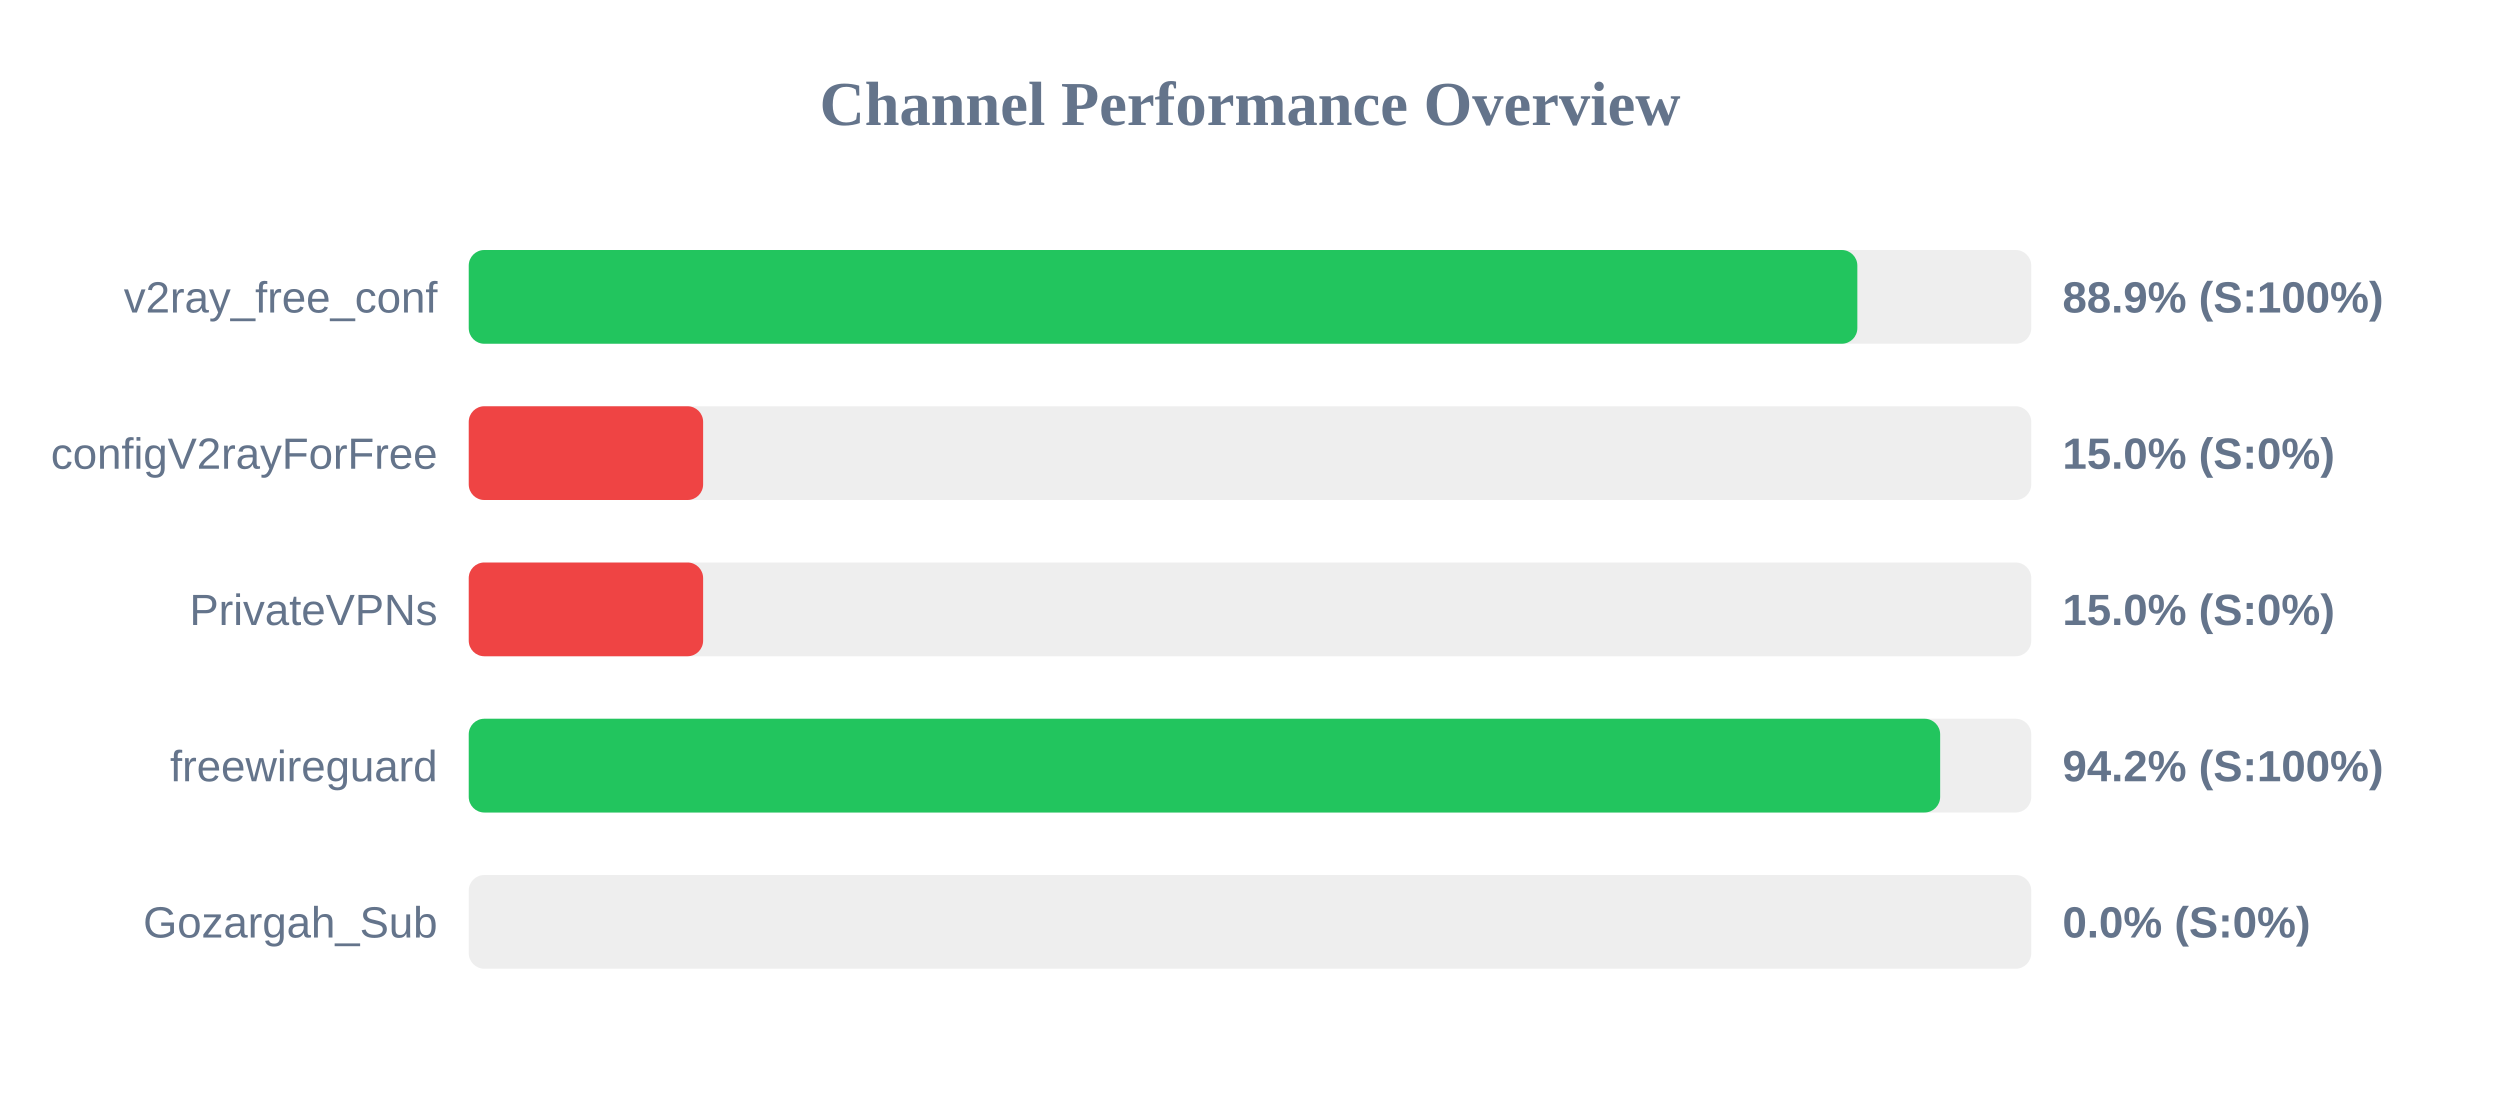
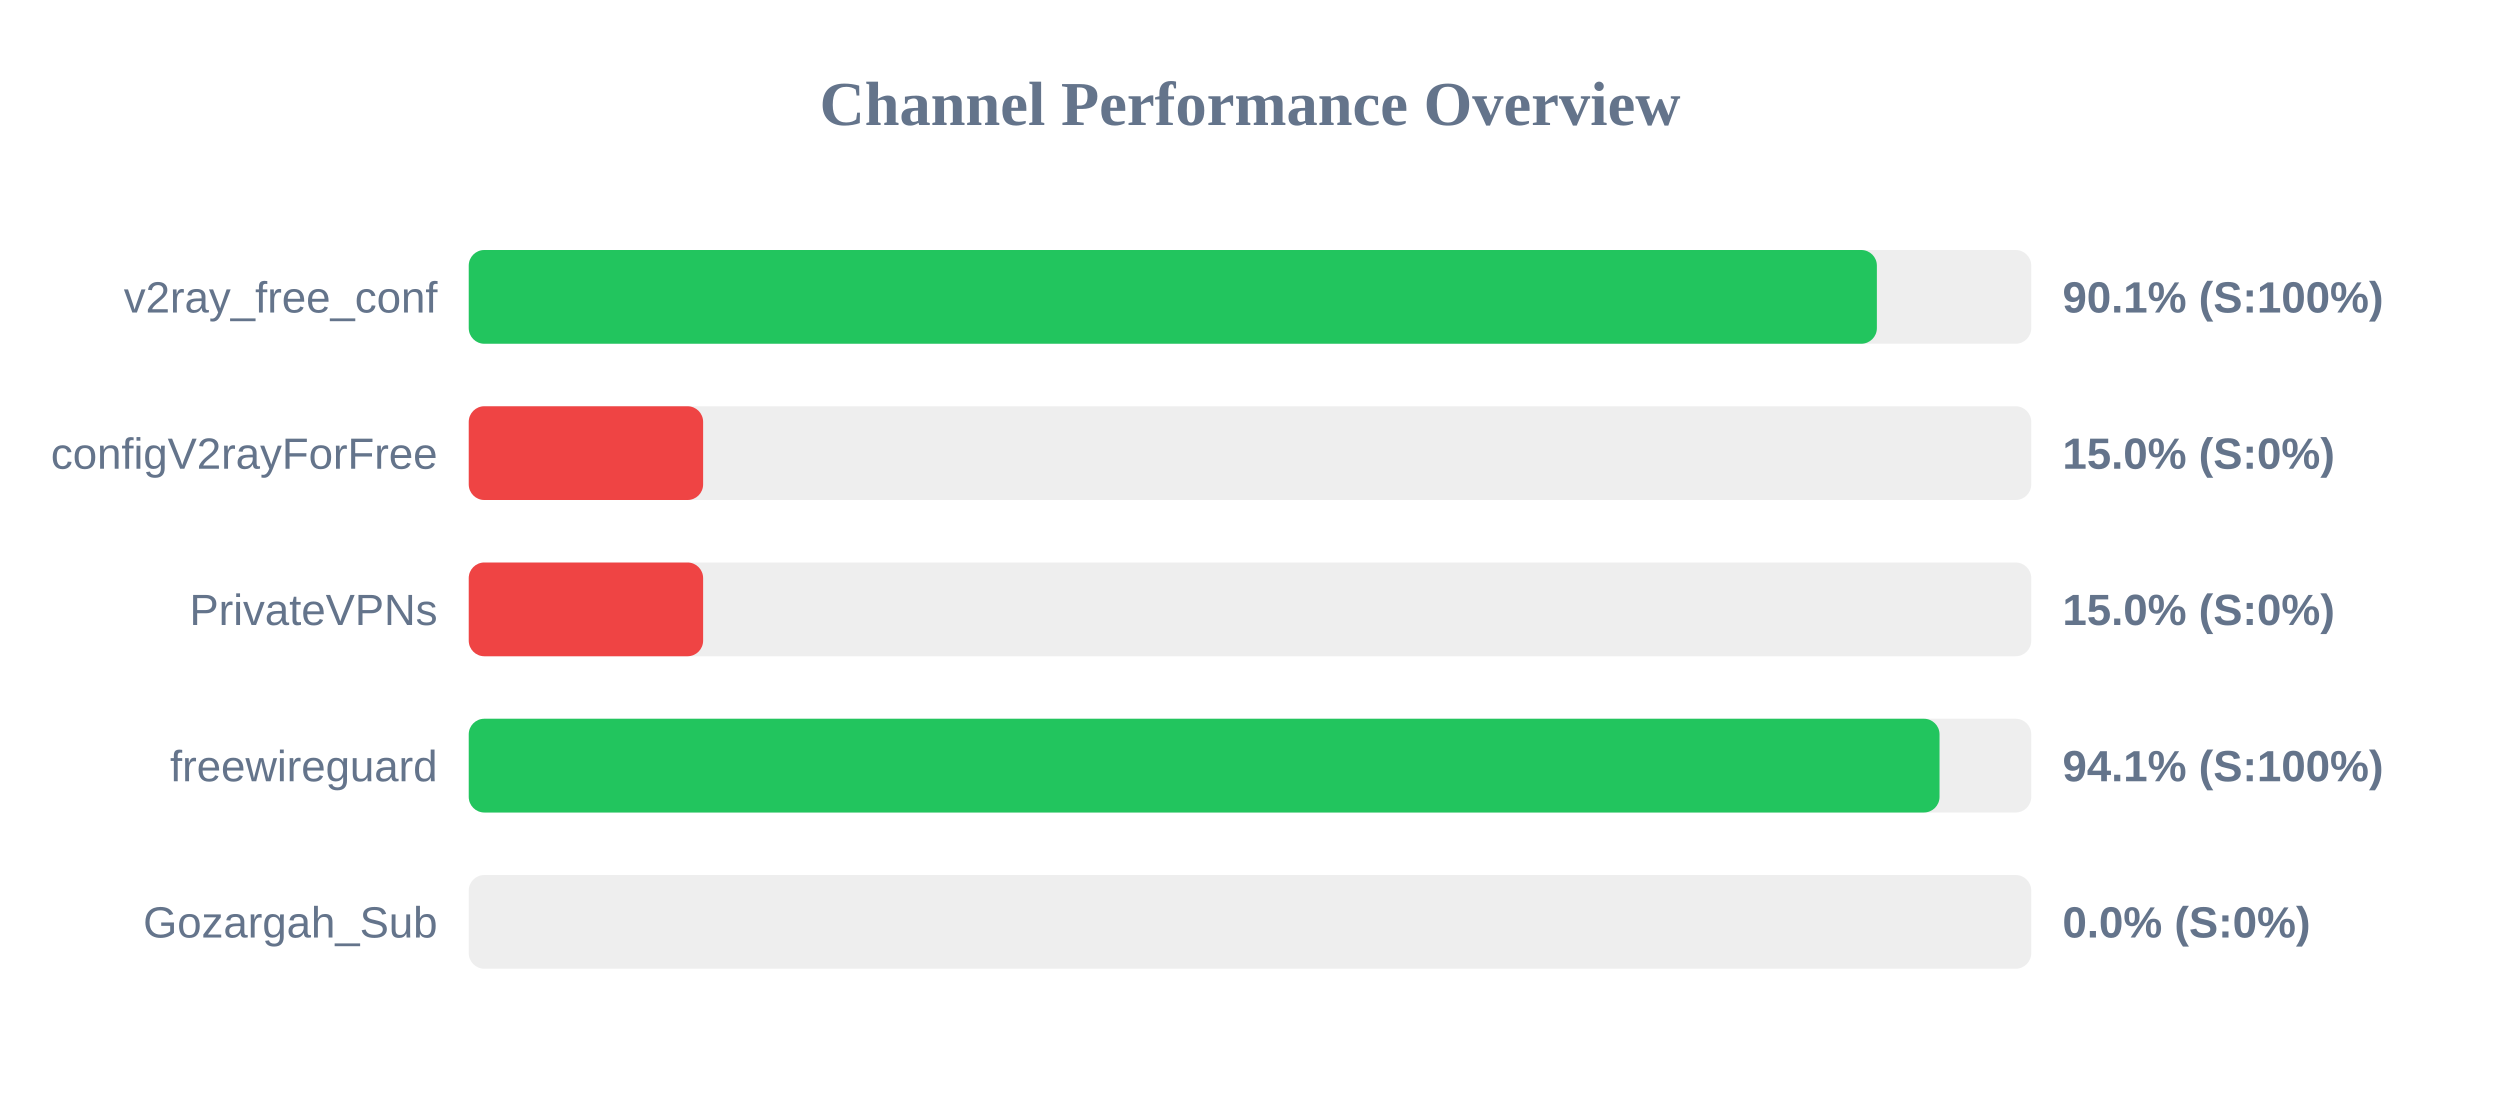
<svg xmlns="http://www.w3.org/2000/svg" width="800" height="350" version="1.1">
  <style>
        .row { font: 14px Arial; fill: #64748b; }
        .score { font: bold 14px Arial; fill: #64748b; }
    </style>
  <text x="400" y="40" text-anchor="middle" font-size="20px" font-weight="bold" fill="#64748b">Channel Performance Overview</text>
  <rect x="150" y="80" width="500" height="30" fill="#eee" rx="5" />
-   <rect x="150" y="80" width="444.35" height="30" fill="#22c55e" rx="5" />
+   <rect x="150" y="80" width="450.6" height="30" fill="#22c55e" rx="5" />
  <text x="140" y="100" text-anchor="end" class="row">v2ray_free_conf</text>
-   <text x="660" y="100" text-anchor="start" class="score">88.9% (S:100%)</text>
+   <text x="660" y="100" text-anchor="start" class="score">90.1% (S:100%)</text>
  <rect x="150" y="130" width="500" height="30" fill="#eee" rx="5" />
  <rect x="150" y="130" width="75.0" height="30" fill="#ef4444" rx="5" />
  <text x="140" y="150" text-anchor="end" class="row">configV2rayForFree</text>
  <text x="660" y="150" text-anchor="start" class="score">15.0% (S:0%)</text>
  <rect x="150" y="180" width="500" height="30" fill="#eee" rx="5" />
  <rect x="150" y="180" width="75.0" height="30" fill="#ef4444" rx="5" />
  <text x="140" y="200" text-anchor="end" class="row">PrivateVPNs</text>
  <text x="660" y="200" text-anchor="start" class="score">15.0% (S:0%)</text>
  <rect x="150" y="230" width="500" height="30" fill="#eee" rx="5" />
-   <rect x="150" y="230" width="470.85" height="30" fill="#22c55e" rx="5" />
+   <rect x="150" y="230" width="470.65" height="30" fill="#22c55e" rx="5" />
  <text x="140" y="250" text-anchor="end" class="row">freewireguard</text>
-   <text x="660" y="250" text-anchor="start" class="score">94.2% (S:100%)</text>
+   <text x="660" y="250" text-anchor="start" class="score">94.1% (S:100%)</text>
  <rect x="150" y="280" width="500" height="30" fill="#eee" rx="5" />
  <rect x="150" y="280" width="0.0" height="30" fill="#ef4444" rx="5" />
  <text x="140" y="300" text-anchor="end" class="row">Gozargah_Sub</text>
  <text x="660" y="300" text-anchor="start" class="score">0.0% (S:0%)</text>
</svg>
